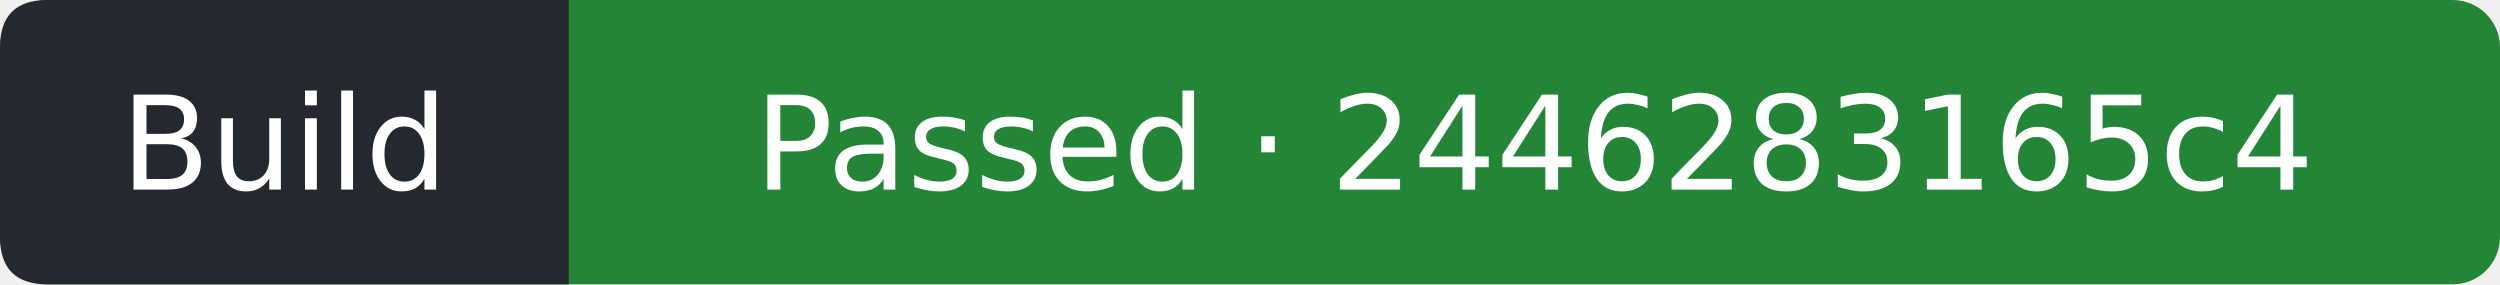
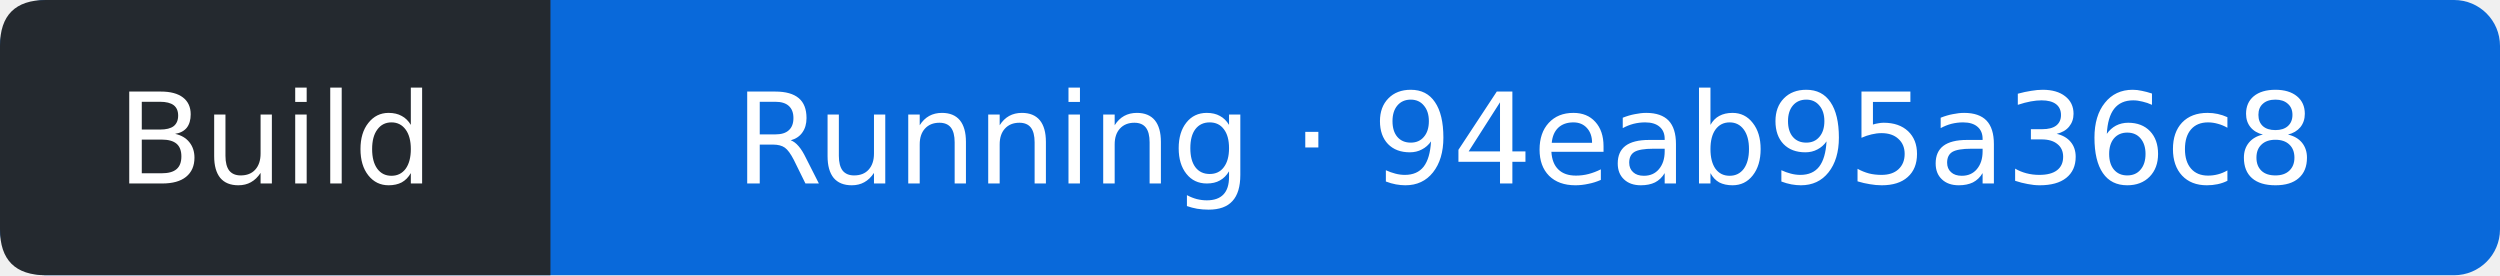
- <svg xmlns="http://www.w3.org/2000/svg" width="211" height="24" viewBox="0 0 211 24" role="img" aria-label="Build: Passed; covered commit 2446283165c45d8c1ac4b3eafc6ca8d8210946d5; observed 2026-09-26T11:02:29Z">
-   <rect width="211" height="24" rx="4" fill="#238636" />
+ <svg xmlns="http://www.w3.org/2000/svg" width="218" height="24" viewBox="0 0 218 24" role="img" aria-label="Build: Running; covered commit 94eab95a36c83b47f9e0987f029ecd87a1bb989f; observed 2026-09-26T11:34:37Z">
+   <rect width="218" height="24" rx="4" fill="#0969da" />
  <path d="M4 0H48V24H4Q0 24 0 20V4Q0 0 4 0" fill="#24292f" />
  <g fill="#fff" text-anchor="middle" font-family="Verdana,DejaVu Sans,sans-serif" font-size="11">
    <text x="24" y="16">Build</text>
-     <text x="129.5" y="16">Passed · 2446283165c4</text>
+     <text x="133" y="16">Running · 94eab95a36c8</text>
  </g>
</svg>
